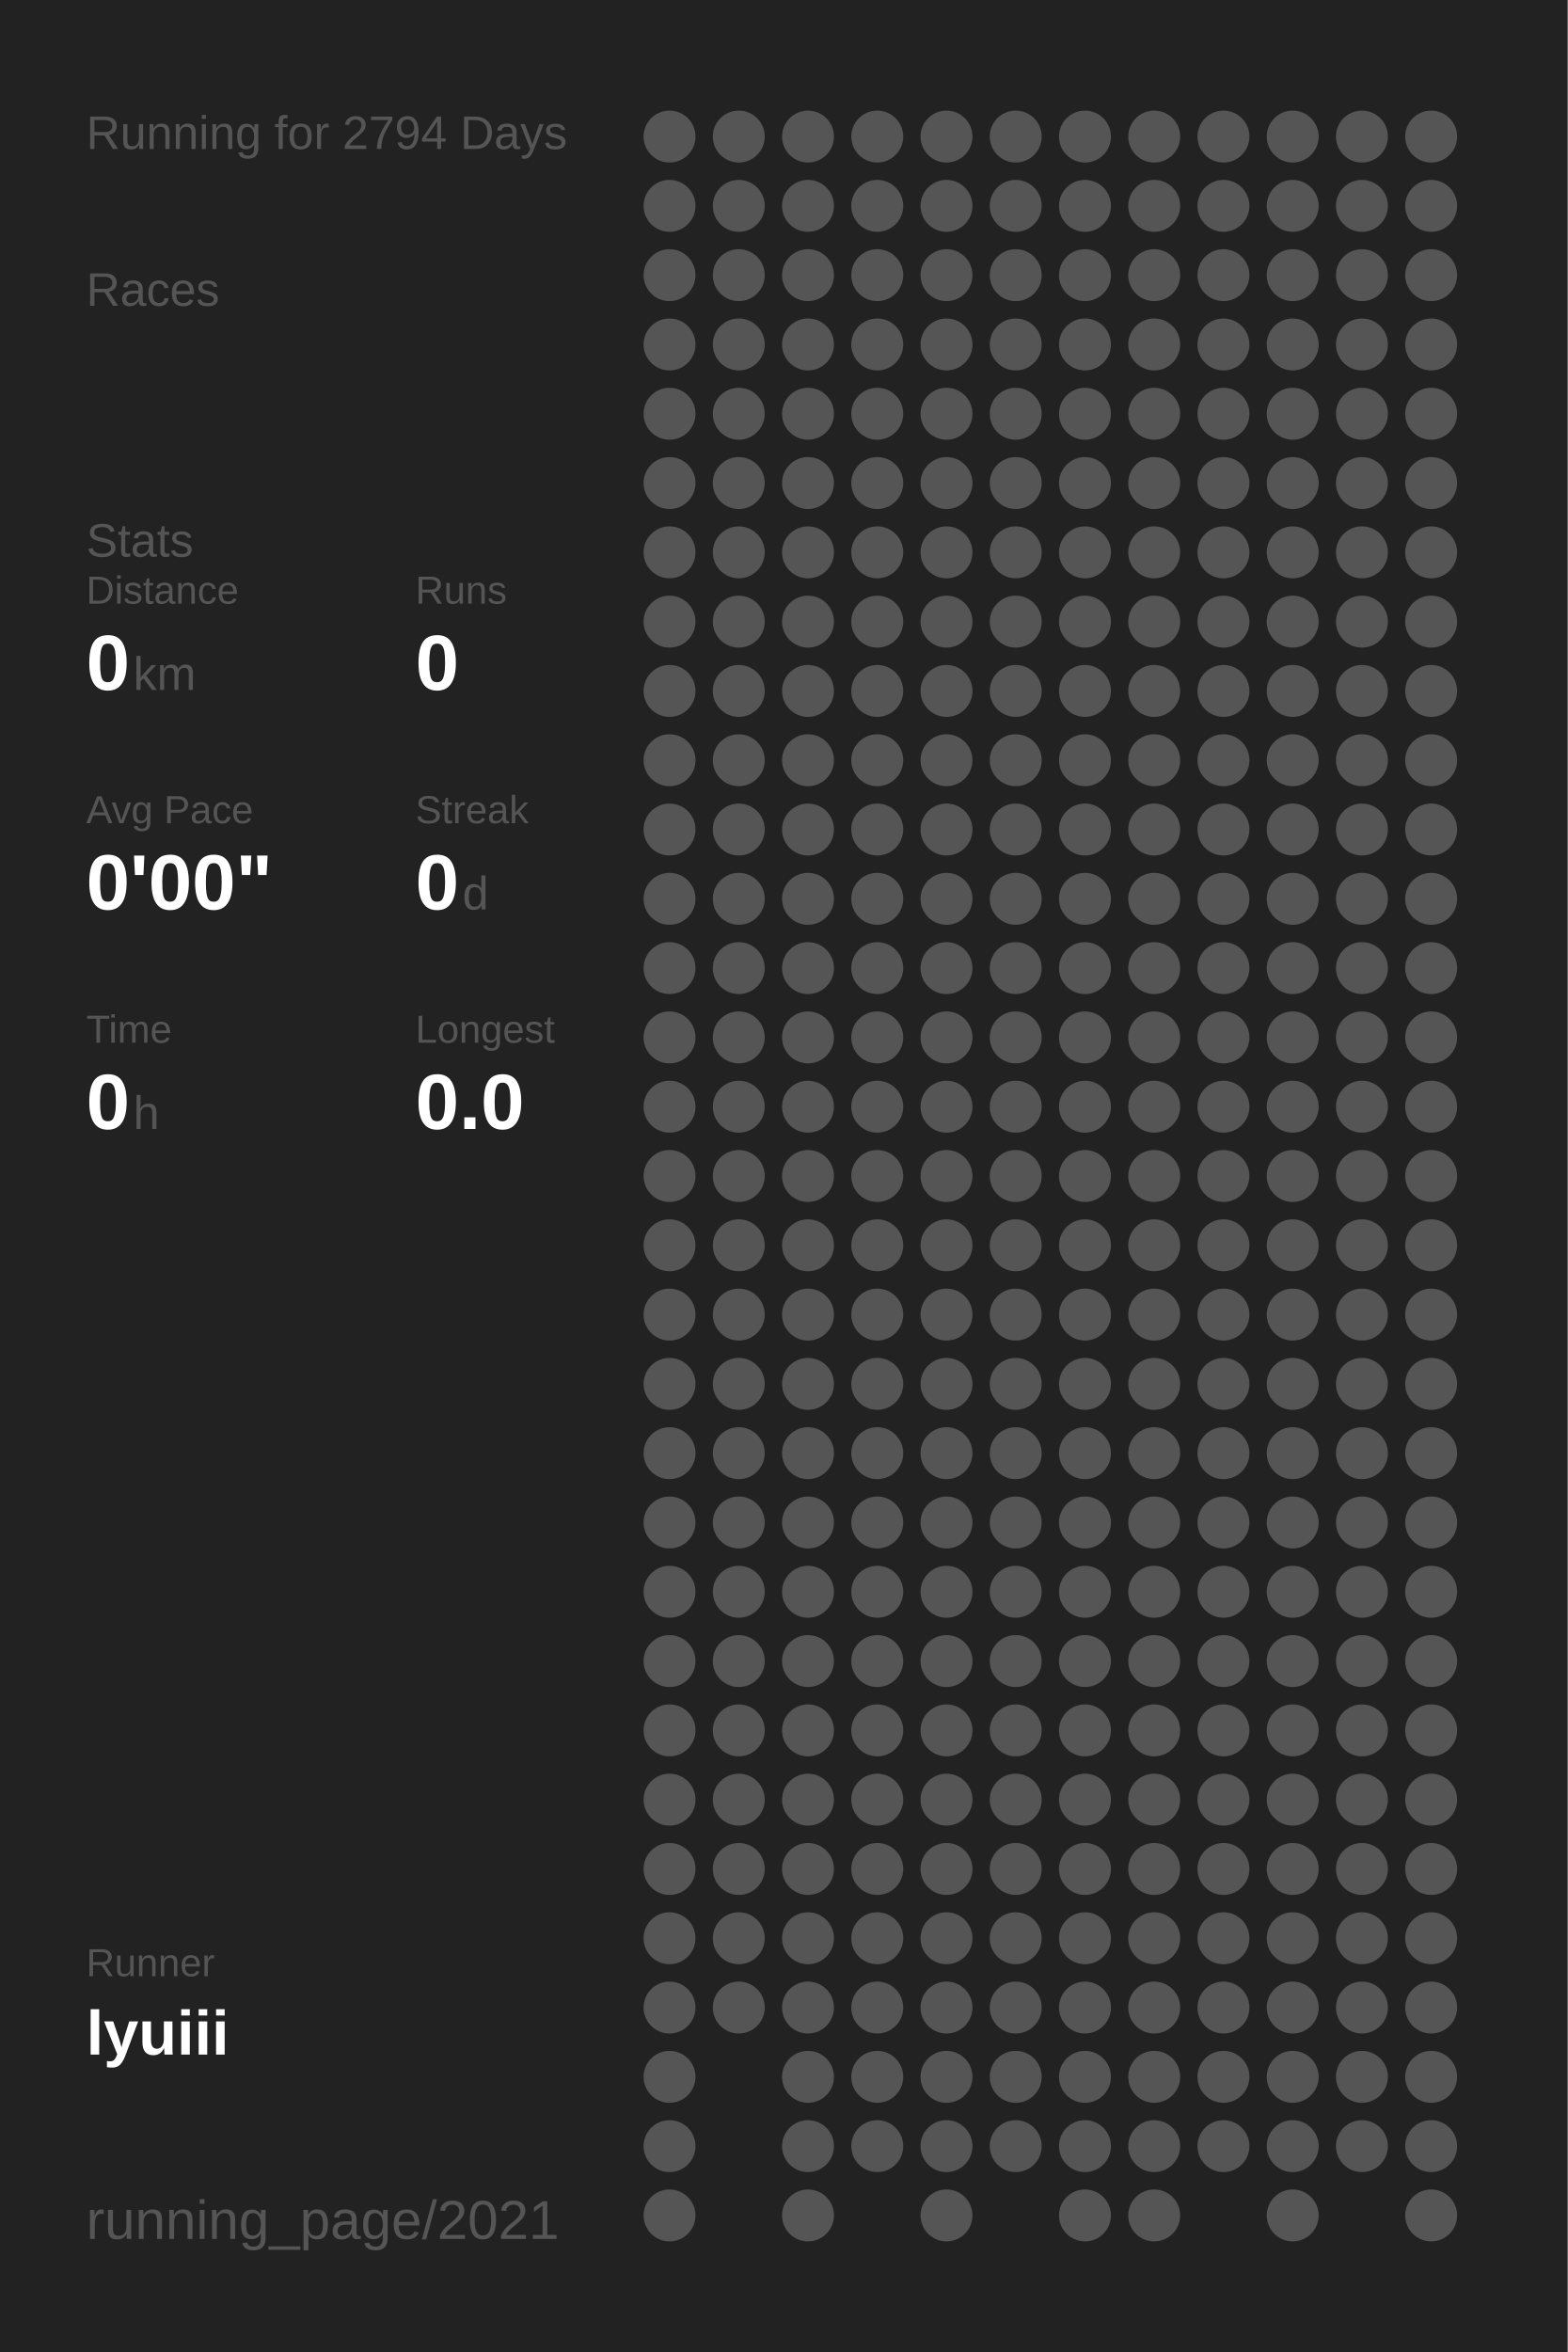
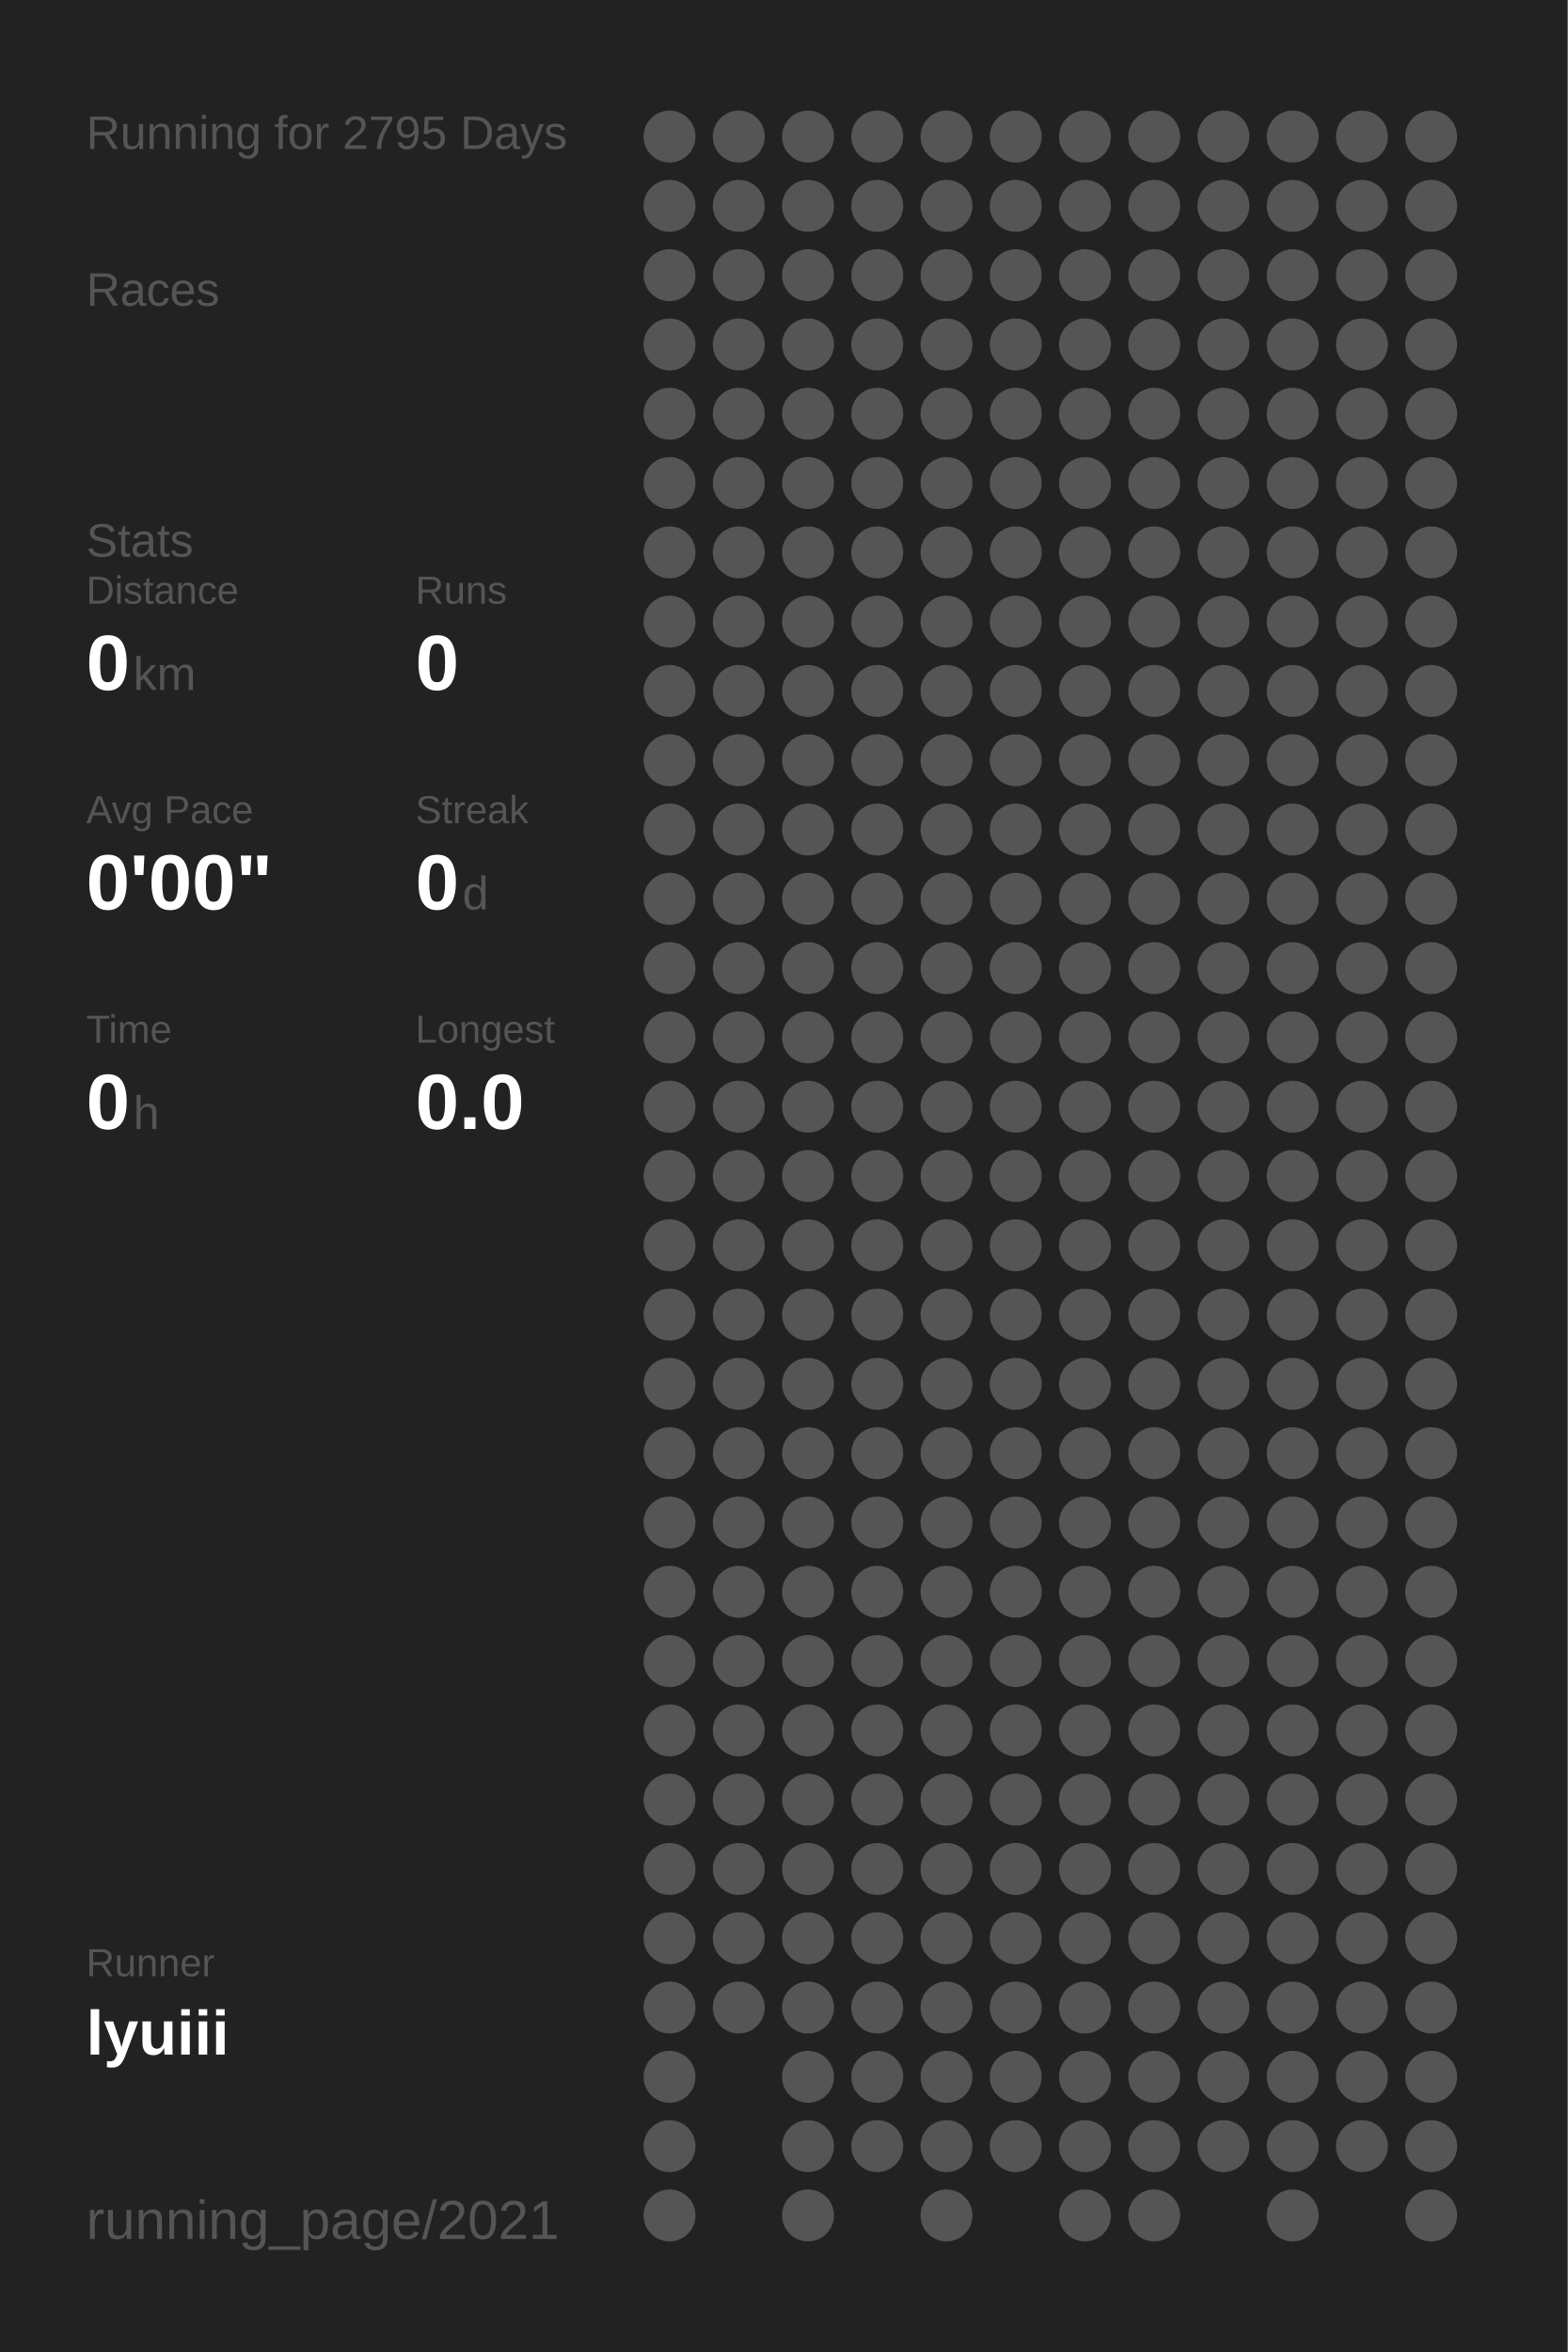
<svg xmlns="http://www.w3.org/2000/svg" baseProfile="full" height="300mm" version="1.1" viewBox="0,0,200,300" width="200mm">
  <defs />
  <rect fill="#222222" height="300" width="200" x="0" y="0" />
-   <text fill="#555555" style="font-size:6px; font-family:Arial;" x="11" y="19">Running for 2794 Days</text>
+   <text fill="#555555" style="font-size:6px; font-family:Arial;" x="11" y="19">Running for 2795 Days</text>
  <text fill="#555555" style="font-size:6px; font-family:Arial;" x="11" y="39">Races</text>
  <text fill="#555555" style="font-size:6px; font-family:Arial;" x="11" y="71">Stats</text>
  <text fill="#555555" style="font-size:5px; font-family:Arial;" x="11" y="77">Distance</text>
  <text fill="#FFFFFF" style="font-size:10px; font-family:Arial; font-weight:bold;" x="11" y="88">0</text>
  <text fill="#555555" style="font-size:6px; font-family:Arial;" x="17" y="88">km</text>
  <text fill="#555555" style="font-size:5px; font-family:Arial;" x="53" y="77">Runs</text>
  <text fill="#FFFFFF" style="font-size:10px; font-family:Arial; font-weight:bold;" x="53" y="88">0</text>
  <text fill="#555555" style="font-size:5px; font-family:Arial;" x="11" y="105">Avg Pace</text>
  <text fill="#FFFFFF" style="font-size:10px; font-family:Arial; font-weight:bold;" x="11" y="116">0'00"</text>
  <text fill="#555555" style="font-size:5px; font-family:Arial;" x="53" y="105">Streak</text>
  <text fill="#FFFFFF" style="font-size:10px; font-family:Arial; font-weight:bold;" x="53" y="116">0</text>
  <text fill="#555555" style="font-size:6px; font-family:Arial;" x="59" y="116">d</text>
  <text fill="#555555" style="font-size:5px; font-family:Arial;" x="11" y="133">Time</text>
  <text fill="#FFFFFF" style="font-size:10px; font-family:Arial; font-weight:bold;" x="11" y="144">0</text>
  <text fill="#555555" style="font-size:6px; font-family:Arial;" x="17" y="144">h</text>
  <text fill="#555555" style="font-size:5px; font-family:Arial;" x="53" y="133">Longest</text>
  <text fill="#FFFFFF" style="font-size:10px; font-family:Arial; font-weight:bold;" x="53" y="144">0.0</text>
  <text fill="#555555" style="font-size:5px; font-family:Arial;" x="11" y="252.065">Runner</text>
  <text fill="#FFFFFF" style="font-size:8px; font-family:Arial; font-weight:bold;" x="11" y="262.065">lyuiii</text>
  <text fill="#555555" style="font-size:7px; font-family:Arial;" x="11" y="285.581">running_page/2021</text>
  <circle cx="85.417" cy="17.419" fill="#555555" r="3.312" />
  <circle cx="85.417" cy="26.258" fill="#555555" r="3.312" />
  <circle cx="85.417" cy="35.097" fill="#555555" r="3.312" />
  <circle cx="85.417" cy="43.935" fill="#555555" r="3.312" />
  <circle cx="85.417" cy="52.774" fill="#555555" r="3.312" />
  <circle cx="85.417" cy="61.613" fill="#555555" r="3.312" />
  <circle cx="85.417" cy="70.452" fill="#555555" r="3.312" />
  <circle cx="85.417" cy="79.29" fill="#555555" r="3.312" />
  <circle cx="85.417" cy="88.129" fill="#555555" r="3.312" />
  <circle cx="85.417" cy="96.968" fill="#555555" r="3.312" />
  <circle cx="85.417" cy="105.806" fill="#555555" r="3.312" />
  <circle cx="85.417" cy="114.645" fill="#555555" r="3.312" />
  <circle cx="85.417" cy="123.484" fill="#555555" r="3.312" />
  <circle cx="85.417" cy="132.323" fill="#555555" r="3.312" />
  <circle cx="85.417" cy="141.161" fill="#555555" r="3.312" />
  <circle cx="85.417" cy="150" fill="#555555" r="3.312" />
  <circle cx="85.417" cy="158.839" fill="#555555" r="3.312" />
  <circle cx="85.417" cy="167.677" fill="#555555" r="3.312" />
  <circle cx="85.417" cy="176.516" fill="#555555" r="3.312" />
  <circle cx="85.417" cy="185.355" fill="#555555" r="3.312" />
  <circle cx="85.417" cy="194.194" fill="#555555" r="3.312" />
  <circle cx="85.417" cy="203.032" fill="#555555" r="3.312" />
  <circle cx="85.417" cy="211.871" fill="#555555" r="3.312" />
  <circle cx="85.417" cy="220.71" fill="#555555" r="3.312" />
  <circle cx="85.417" cy="229.548" fill="#555555" r="3.312" />
  <circle cx="85.417" cy="238.387" fill="#555555" r="3.312" />
  <circle cx="85.417" cy="247.226" fill="#555555" r="3.312" />
  <circle cx="85.417" cy="256.065" fill="#555555" r="3.312" />
  <circle cx="85.417" cy="264.903" fill="#555555" r="3.312" />
  <circle cx="85.417" cy="273.742" fill="#555555" r="3.312" />
  <circle cx="85.417" cy="282.581" fill="#555555" r="3.312" />
  <circle cx="94.25" cy="17.419" fill="#555555" r="3.312" />
  <circle cx="94.25" cy="26.258" fill="#555555" r="3.312" />
  <circle cx="94.25" cy="35.097" fill="#555555" r="3.312" />
  <circle cx="94.25" cy="43.935" fill="#555555" r="3.312" />
  <circle cx="94.25" cy="52.774" fill="#555555" r="3.312" />
  <circle cx="94.25" cy="61.613" fill="#555555" r="3.312" />
  <circle cx="94.25" cy="70.452" fill="#555555" r="3.312" />
  <circle cx="94.25" cy="79.29" fill="#555555" r="3.312" />
  <circle cx="94.25" cy="88.129" fill="#555555" r="3.312" />
  <circle cx="94.25" cy="96.968" fill="#555555" r="3.312" />
  <circle cx="94.25" cy="105.806" fill="#555555" r="3.312" />
  <circle cx="94.25" cy="114.645" fill="#555555" r="3.312" />
  <circle cx="94.25" cy="123.484" fill="#555555" r="3.312" />
  <circle cx="94.25" cy="132.323" fill="#555555" r="3.312" />
  <circle cx="94.25" cy="141.161" fill="#555555" r="3.312" />
  <circle cx="94.25" cy="150" fill="#555555" r="3.312" />
  <circle cx="94.25" cy="158.839" fill="#555555" r="3.312" />
  <circle cx="94.25" cy="167.677" fill="#555555" r="3.312" />
  <circle cx="94.25" cy="176.516" fill="#555555" r="3.312" />
  <circle cx="94.25" cy="185.355" fill="#555555" r="3.312" />
  <circle cx="94.25" cy="194.194" fill="#555555" r="3.312" />
  <circle cx="94.25" cy="203.032" fill="#555555" r="3.312" />
  <circle cx="94.25" cy="211.871" fill="#555555" r="3.312" />
  <circle cx="94.25" cy="220.71" fill="#555555" r="3.312" />
  <circle cx="94.25" cy="229.548" fill="#555555" r="3.312" />
  <circle cx="94.25" cy="238.387" fill="#555555" r="3.312" />
  <circle cx="94.25" cy="247.226" fill="#555555" r="3.312" />
  <circle cx="94.25" cy="256.065" fill="#555555" r="3.312" />
  <circle cx="103.083" cy="17.419" fill="#555555" r="3.312" />
  <circle cx="103.083" cy="26.258" fill="#555555" r="3.312" />
  <circle cx="103.083" cy="35.097" fill="#555555" r="3.312" />
  <circle cx="103.083" cy="43.935" fill="#555555" r="3.312" />
  <circle cx="103.083" cy="52.774" fill="#555555" r="3.312" />
  <circle cx="103.083" cy="61.613" fill="#555555" r="3.312" />
  <circle cx="103.083" cy="70.452" fill="#555555" r="3.312" />
  <circle cx="103.083" cy="79.29" fill="#555555" r="3.312" />
  <circle cx="103.083" cy="88.129" fill="#555555" r="3.312" />
  <circle cx="103.083" cy="96.968" fill="#555555" r="3.312" />
  <circle cx="103.083" cy="105.806" fill="#555555" r="3.312" />
  <circle cx="103.083" cy="114.645" fill="#555555" r="3.312" />
  <circle cx="103.083" cy="123.484" fill="#555555" r="3.312" />
  <circle cx="103.083" cy="132.323" fill="#555555" r="3.312" />
  <circle cx="103.083" cy="141.161" fill="#555555" r="3.312" />
  <circle cx="103.083" cy="150" fill="#555555" r="3.312" />
  <circle cx="103.083" cy="158.839" fill="#555555" r="3.312" />
  <circle cx="103.083" cy="167.677" fill="#555555" r="3.312" />
  <circle cx="103.083" cy="176.516" fill="#555555" r="3.312" />
  <circle cx="103.083" cy="185.355" fill="#555555" r="3.312" />
  <circle cx="103.083" cy="194.194" fill="#555555" r="3.312" />
  <circle cx="103.083" cy="203.032" fill="#555555" r="3.312" />
  <circle cx="103.083" cy="211.871" fill="#555555" r="3.312" />
  <circle cx="103.083" cy="220.71" fill="#555555" r="3.312" />
  <circle cx="103.083" cy="229.548" fill="#555555" r="3.312" />
  <circle cx="103.083" cy="238.387" fill="#555555" r="3.312" />
  <circle cx="103.083" cy="247.226" fill="#555555" r="3.312" />
  <circle cx="103.083" cy="256.065" fill="#555555" r="3.312" />
  <circle cx="103.083" cy="264.903" fill="#555555" r="3.312" />
  <circle cx="103.083" cy="273.742" fill="#555555" r="3.312" />
  <circle cx="103.083" cy="282.581" fill="#555555" r="3.312" />
  <circle cx="111.917" cy="17.419" fill="#555555" r="3.312" />
  <circle cx="111.917" cy="26.258" fill="#555555" r="3.312" />
  <circle cx="111.917" cy="35.097" fill="#555555" r="3.312" />
  <circle cx="111.917" cy="43.935" fill="#555555" r="3.312" />
  <circle cx="111.917" cy="52.774" fill="#555555" r="3.312" />
  <circle cx="111.917" cy="61.613" fill="#555555" r="3.312" />
  <circle cx="111.917" cy="70.452" fill="#555555" r="3.312" />
  <circle cx="111.917" cy="79.29" fill="#555555" r="3.312" />
  <circle cx="111.917" cy="88.129" fill="#555555" r="3.312" />
  <circle cx="111.917" cy="96.968" fill="#555555" r="3.312" />
  <circle cx="111.917" cy="105.806" fill="#555555" r="3.312" />
  <circle cx="111.917" cy="114.645" fill="#555555" r="3.312" />
  <circle cx="111.917" cy="123.484" fill="#555555" r="3.312" />
  <circle cx="111.917" cy="132.323" fill="#555555" r="3.312" />
  <circle cx="111.917" cy="141.161" fill="#555555" r="3.312" />
  <circle cx="111.917" cy="150" fill="#555555" r="3.312" />
  <circle cx="111.917" cy="158.839" fill="#555555" r="3.312" />
  <circle cx="111.917" cy="167.677" fill="#555555" r="3.312" />
  <circle cx="111.917" cy="176.516" fill="#555555" r="3.312" />
  <circle cx="111.917" cy="185.355" fill="#555555" r="3.312" />
  <circle cx="111.917" cy="194.194" fill="#555555" r="3.312" />
  <circle cx="111.917" cy="203.032" fill="#555555" r="3.312" />
  <circle cx="111.917" cy="211.871" fill="#555555" r="3.312" />
  <circle cx="111.917" cy="220.71" fill="#555555" r="3.312" />
  <circle cx="111.917" cy="229.548" fill="#555555" r="3.312" />
  <circle cx="111.917" cy="238.387" fill="#555555" r="3.312" />
  <circle cx="111.917" cy="247.226" fill="#555555" r="3.312" />
  <circle cx="111.917" cy="256.065" fill="#555555" r="3.312" />
  <circle cx="111.917" cy="264.903" fill="#555555" r="3.312" />
  <circle cx="111.917" cy="273.742" fill="#555555" r="3.312" />
  <circle cx="120.75" cy="17.419" fill="#555555" r="3.312" />
  <circle cx="120.75" cy="26.258" fill="#555555" r="3.312" />
  <circle cx="120.75" cy="35.097" fill="#555555" r="3.312" />
  <circle cx="120.75" cy="43.935" fill="#555555" r="3.312" />
  <circle cx="120.75" cy="52.774" fill="#555555" r="3.312" />
  <circle cx="120.75" cy="61.613" fill="#555555" r="3.312" />
  <circle cx="120.75" cy="70.452" fill="#555555" r="3.312" />
  <circle cx="120.75" cy="79.29" fill="#555555" r="3.312" />
  <circle cx="120.75" cy="88.129" fill="#555555" r="3.312" />
  <circle cx="120.75" cy="96.968" fill="#555555" r="3.312" />
  <circle cx="120.75" cy="105.806" fill="#555555" r="3.312" />
  <circle cx="120.75" cy="114.645" fill="#555555" r="3.312" />
  <circle cx="120.75" cy="123.484" fill="#555555" r="3.312" />
  <circle cx="120.75" cy="132.323" fill="#555555" r="3.312" />
  <circle cx="120.75" cy="141.161" fill="#555555" r="3.312" />
  <circle cx="120.75" cy="150" fill="#555555" r="3.312" />
  <circle cx="120.75" cy="158.839" fill="#555555" r="3.312" />
  <circle cx="120.75" cy="167.677" fill="#555555" r="3.312" />
  <circle cx="120.75" cy="176.516" fill="#555555" r="3.312" />
  <circle cx="120.75" cy="185.355" fill="#555555" r="3.312" />
  <circle cx="120.75" cy="194.194" fill="#555555" r="3.312" />
  <circle cx="120.75" cy="203.032" fill="#555555" r="3.312" />
  <circle cx="120.75" cy="211.871" fill="#555555" r="3.312" />
  <circle cx="120.75" cy="220.71" fill="#555555" r="3.312" />
  <circle cx="120.75" cy="229.548" fill="#555555" r="3.312" />
  <circle cx="120.75" cy="238.387" fill="#555555" r="3.312" />
  <circle cx="120.75" cy="247.226" fill="#555555" r="3.312" />
  <circle cx="120.75" cy="256.065" fill="#555555" r="3.312" />
  <circle cx="120.75" cy="264.903" fill="#555555" r="3.312" />
  <circle cx="120.75" cy="273.742" fill="#555555" r="3.312" />
  <circle cx="120.75" cy="282.581" fill="#555555" r="3.312" />
  <circle cx="129.583" cy="17.419" fill="#555555" r="3.312" />
  <circle cx="129.583" cy="26.258" fill="#555555" r="3.312" />
  <circle cx="129.583" cy="35.097" fill="#555555" r="3.312" />
  <circle cx="129.583" cy="43.935" fill="#555555" r="3.312" />
  <circle cx="129.583" cy="52.774" fill="#555555" r="3.312" />
  <circle cx="129.583" cy="61.613" fill="#555555" r="3.312" />
  <circle cx="129.583" cy="70.452" fill="#555555" r="3.312" />
  <circle cx="129.583" cy="79.29" fill="#555555" r="3.312" />
  <circle cx="129.583" cy="88.129" fill="#555555" r="3.312" />
  <circle cx="129.583" cy="96.968" fill="#555555" r="3.312" />
  <circle cx="129.583" cy="105.806" fill="#555555" r="3.312" />
  <circle cx="129.583" cy="114.645" fill="#555555" r="3.312" />
  <circle cx="129.583" cy="123.484" fill="#555555" r="3.312" />
  <circle cx="129.583" cy="132.323" fill="#555555" r="3.312" />
  <circle cx="129.583" cy="141.161" fill="#555555" r="3.312" />
  <circle cx="129.583" cy="150" fill="#555555" r="3.312" />
  <circle cx="129.583" cy="158.839" fill="#555555" r="3.312" />
  <circle cx="129.583" cy="167.677" fill="#555555" r="3.312" />
  <circle cx="129.583" cy="176.516" fill="#555555" r="3.312" />
  <circle cx="129.583" cy="185.355" fill="#555555" r="3.312" />
  <circle cx="129.583" cy="194.194" fill="#555555" r="3.312" />
  <circle cx="129.583" cy="203.032" fill="#555555" r="3.312" />
  <circle cx="129.583" cy="211.871" fill="#555555" r="3.312" />
  <circle cx="129.583" cy="220.71" fill="#555555" r="3.312" />
  <circle cx="129.583" cy="229.548" fill="#555555" r="3.312" />
  <circle cx="129.583" cy="238.387" fill="#555555" r="3.312" />
  <circle cx="129.583" cy="247.226" fill="#555555" r="3.312" />
  <circle cx="129.583" cy="256.065" fill="#555555" r="3.312" />
  <circle cx="129.583" cy="264.903" fill="#555555" r="3.312" />
  <circle cx="129.583" cy="273.742" fill="#555555" r="3.312" />
  <circle cx="138.417" cy="17.419" fill="#555555" r="3.312" />
  <circle cx="138.417" cy="26.258" fill="#555555" r="3.312" />
  <circle cx="138.417" cy="35.097" fill="#555555" r="3.312" />
  <circle cx="138.417" cy="43.935" fill="#555555" r="3.312" />
  <circle cx="138.417" cy="52.774" fill="#555555" r="3.312" />
  <circle cx="138.417" cy="61.613" fill="#555555" r="3.312" />
  <circle cx="138.417" cy="70.452" fill="#555555" r="3.312" />
  <circle cx="138.417" cy="79.29" fill="#555555" r="3.312" />
  <circle cx="138.417" cy="88.129" fill="#555555" r="3.312" />
  <circle cx="138.417" cy="96.968" fill="#555555" r="3.312" />
  <circle cx="138.417" cy="105.806" fill="#555555" r="3.312" />
  <circle cx="138.417" cy="114.645" fill="#555555" r="3.312" />
  <circle cx="138.417" cy="123.484" fill="#555555" r="3.312" />
  <circle cx="138.417" cy="132.323" fill="#555555" r="3.312" />
  <circle cx="138.417" cy="141.161" fill="#555555" r="3.312" />
  <circle cx="138.417" cy="150" fill="#555555" r="3.312" />
  <circle cx="138.417" cy="158.839" fill="#555555" r="3.312" />
  <circle cx="138.417" cy="167.677" fill="#555555" r="3.312" />
  <circle cx="138.417" cy="176.516" fill="#555555" r="3.312" />
  <circle cx="138.417" cy="185.355" fill="#555555" r="3.312" />
  <circle cx="138.417" cy="194.194" fill="#555555" r="3.312" />
  <circle cx="138.417" cy="203.032" fill="#555555" r="3.312" />
  <circle cx="138.417" cy="211.871" fill="#555555" r="3.312" />
  <circle cx="138.417" cy="220.71" fill="#555555" r="3.312" />
  <circle cx="138.417" cy="229.548" fill="#555555" r="3.312" />
  <circle cx="138.417" cy="238.387" fill="#555555" r="3.312" />
  <circle cx="138.417" cy="247.226" fill="#555555" r="3.312" />
  <circle cx="138.417" cy="256.065" fill="#555555" r="3.312" />
  <circle cx="138.417" cy="264.903" fill="#555555" r="3.312" />
  <circle cx="138.417" cy="273.742" fill="#555555" r="3.312" />
  <circle cx="138.417" cy="282.581" fill="#555555" r="3.312" />
  <circle cx="147.25" cy="17.419" fill="#555555" r="3.312" />
  <circle cx="147.25" cy="26.258" fill="#555555" r="3.312" />
  <circle cx="147.25" cy="35.097" fill="#555555" r="3.312" />
  <circle cx="147.25" cy="43.935" fill="#555555" r="3.312" />
  <circle cx="147.25" cy="52.774" fill="#555555" r="3.312" />
  <circle cx="147.25" cy="61.613" fill="#555555" r="3.312" />
  <circle cx="147.25" cy="70.452" fill="#555555" r="3.312" />
  <circle cx="147.25" cy="79.29" fill="#555555" r="3.312" />
  <circle cx="147.25" cy="88.129" fill="#555555" r="3.312" />
  <circle cx="147.25" cy="96.968" fill="#555555" r="3.312" />
  <circle cx="147.25" cy="105.806" fill="#555555" r="3.312" />
  <circle cx="147.25" cy="114.645" fill="#555555" r="3.312" />
  <circle cx="147.25" cy="123.484" fill="#555555" r="3.312" />
  <circle cx="147.25" cy="132.323" fill="#555555" r="3.312" />
  <circle cx="147.25" cy="141.161" fill="#555555" r="3.312" />
  <circle cx="147.25" cy="150" fill="#555555" r="3.312" />
  <circle cx="147.25" cy="158.839" fill="#555555" r="3.312" />
  <circle cx="147.25" cy="167.677" fill="#555555" r="3.312" />
  <circle cx="147.25" cy="176.516" fill="#555555" r="3.312" />
  <circle cx="147.25" cy="185.355" fill="#555555" r="3.312" />
  <circle cx="147.25" cy="194.194" fill="#555555" r="3.312" />
  <circle cx="147.25" cy="203.032" fill="#555555" r="3.312" />
  <circle cx="147.25" cy="211.871" fill="#555555" r="3.312" />
  <circle cx="147.25" cy="220.71" fill="#555555" r="3.312" />
  <circle cx="147.25" cy="229.548" fill="#555555" r="3.312" />
  <circle cx="147.25" cy="238.387" fill="#555555" r="3.312" />
  <circle cx="147.25" cy="247.226" fill="#555555" r="3.312" />
  <circle cx="147.25" cy="256.065" fill="#555555" r="3.312" />
  <circle cx="147.25" cy="264.903" fill="#555555" r="3.312" />
  <circle cx="147.25" cy="273.742" fill="#555555" r="3.312" />
  <circle cx="147.25" cy="282.581" fill="#555555" r="3.312" />
  <circle cx="156.083" cy="17.419" fill="#555555" r="3.312" />
  <circle cx="156.083" cy="26.258" fill="#555555" r="3.312" />
  <circle cx="156.083" cy="35.097" fill="#555555" r="3.312" />
  <circle cx="156.083" cy="43.935" fill="#555555" r="3.312" />
  <circle cx="156.083" cy="52.774" fill="#555555" r="3.312" />
  <circle cx="156.083" cy="61.613" fill="#555555" r="3.312" />
  <circle cx="156.083" cy="70.452" fill="#555555" r="3.312" />
  <circle cx="156.083" cy="79.29" fill="#555555" r="3.312" />
  <circle cx="156.083" cy="88.129" fill="#555555" r="3.312" />
  <circle cx="156.083" cy="96.968" fill="#555555" r="3.312" />
  <circle cx="156.083" cy="105.806" fill="#555555" r="3.312" />
  <circle cx="156.083" cy="114.645" fill="#555555" r="3.312" />
  <circle cx="156.083" cy="123.484" fill="#555555" r="3.312" />
  <circle cx="156.083" cy="132.323" fill="#555555" r="3.312" />
  <circle cx="156.083" cy="141.161" fill="#555555" r="3.312" />
  <circle cx="156.083" cy="150" fill="#555555" r="3.312" />
  <circle cx="156.083" cy="158.839" fill="#555555" r="3.312" />
  <circle cx="156.083" cy="167.677" fill="#555555" r="3.312" />
  <circle cx="156.083" cy="176.516" fill="#555555" r="3.312" />
  <circle cx="156.083" cy="185.355" fill="#555555" r="3.312" />
  <circle cx="156.083" cy="194.194" fill="#555555" r="3.312" />
  <circle cx="156.083" cy="203.032" fill="#555555" r="3.312" />
  <circle cx="156.083" cy="211.871" fill="#555555" r="3.312" />
  <circle cx="156.083" cy="220.71" fill="#555555" r="3.312" />
  <circle cx="156.083" cy="229.548" fill="#555555" r="3.312" />
  <circle cx="156.083" cy="238.387" fill="#555555" r="3.312" />
  <circle cx="156.083" cy="247.226" fill="#555555" r="3.312" />
  <circle cx="156.083" cy="256.065" fill="#555555" r="3.312" />
  <circle cx="156.083" cy="264.903" fill="#555555" r="3.312" />
  <circle cx="156.083" cy="273.742" fill="#555555" r="3.312" />
  <circle cx="164.917" cy="17.419" fill="#555555" r="3.312" />
  <circle cx="164.917" cy="26.258" fill="#555555" r="3.312" />
  <circle cx="164.917" cy="35.097" fill="#555555" r="3.312" />
  <circle cx="164.917" cy="43.935" fill="#555555" r="3.312" />
  <circle cx="164.917" cy="52.774" fill="#555555" r="3.312" />
  <circle cx="164.917" cy="61.613" fill="#555555" r="3.312" />
  <circle cx="164.917" cy="70.452" fill="#555555" r="3.312" />
  <circle cx="164.917" cy="79.29" fill="#555555" r="3.312" />
  <circle cx="164.917" cy="88.129" fill="#555555" r="3.312" />
  <circle cx="164.917" cy="96.968" fill="#555555" r="3.312" />
  <circle cx="164.917" cy="105.806" fill="#555555" r="3.312" />
  <circle cx="164.917" cy="114.645" fill="#555555" r="3.312" />
  <circle cx="164.917" cy="123.484" fill="#555555" r="3.312" />
  <circle cx="164.917" cy="132.323" fill="#555555" r="3.312" />
  <circle cx="164.917" cy="141.161" fill="#555555" r="3.312" />
  <circle cx="164.917" cy="150" fill="#555555" r="3.312" />
  <circle cx="164.917" cy="158.839" fill="#555555" r="3.312" />
  <circle cx="164.917" cy="167.677" fill="#555555" r="3.312" />
  <circle cx="164.917" cy="176.516" fill="#555555" r="3.312" />
  <circle cx="164.917" cy="185.355" fill="#555555" r="3.312" />
  <circle cx="164.917" cy="194.194" fill="#555555" r="3.312" />
  <circle cx="164.917" cy="203.032" fill="#555555" r="3.312" />
  <circle cx="164.917" cy="211.871" fill="#555555" r="3.312" />
  <circle cx="164.917" cy="220.71" fill="#555555" r="3.312" />
  <circle cx="164.917" cy="229.548" fill="#555555" r="3.312" />
  <circle cx="164.917" cy="238.387" fill="#555555" r="3.312" />
  <circle cx="164.917" cy="247.226" fill="#555555" r="3.312" />
  <circle cx="164.917" cy="256.065" fill="#555555" r="3.312" />
  <circle cx="164.917" cy="264.903" fill="#555555" r="3.312" />
  <circle cx="164.917" cy="273.742" fill="#555555" r="3.312" />
  <circle cx="164.917" cy="282.581" fill="#555555" r="3.312" />
  <circle cx="173.75" cy="17.419" fill="#555555" r="3.312" />
  <circle cx="173.75" cy="26.258" fill="#555555" r="3.312" />
  <circle cx="173.75" cy="35.097" fill="#555555" r="3.312" />
  <circle cx="173.75" cy="43.935" fill="#555555" r="3.312" />
  <circle cx="173.75" cy="52.774" fill="#555555" r="3.312" />
  <circle cx="173.75" cy="61.613" fill="#555555" r="3.312" />
  <circle cx="173.75" cy="70.452" fill="#555555" r="3.312" />
  <circle cx="173.75" cy="79.29" fill="#555555" r="3.312" />
  <circle cx="173.75" cy="88.129" fill="#555555" r="3.312" />
  <circle cx="173.75" cy="96.968" fill="#555555" r="3.312" />
  <circle cx="173.75" cy="105.806" fill="#555555" r="3.312" />
  <circle cx="173.75" cy="114.645" fill="#555555" r="3.312" />
  <circle cx="173.75" cy="123.484" fill="#555555" r="3.312" />
  <circle cx="173.75" cy="132.323" fill="#555555" r="3.312" />
  <circle cx="173.75" cy="141.161" fill="#555555" r="3.312" />
  <circle cx="173.75" cy="150" fill="#555555" r="3.312" />
  <circle cx="173.75" cy="158.839" fill="#555555" r="3.312" />
  <circle cx="173.75" cy="167.677" fill="#555555" r="3.312" />
  <circle cx="173.75" cy="176.516" fill="#555555" r="3.312" />
  <circle cx="173.75" cy="185.355" fill="#555555" r="3.312" />
  <circle cx="173.75" cy="194.194" fill="#555555" r="3.312" />
  <circle cx="173.75" cy="203.032" fill="#555555" r="3.312" />
  <circle cx="173.75" cy="211.871" fill="#555555" r="3.312" />
  <circle cx="173.75" cy="220.71" fill="#555555" r="3.312" />
  <circle cx="173.75" cy="229.548" fill="#555555" r="3.312" />
  <circle cx="173.75" cy="238.387" fill="#555555" r="3.312" />
  <circle cx="173.75" cy="247.226" fill="#555555" r="3.312" />
  <circle cx="173.75" cy="256.065" fill="#555555" r="3.312" />
  <circle cx="173.75" cy="264.903" fill="#555555" r="3.312" />
  <circle cx="173.75" cy="273.742" fill="#555555" r="3.312" />
  <circle cx="182.583" cy="17.419" fill="#555555" r="3.312" />
  <circle cx="182.583" cy="26.258" fill="#555555" r="3.312" />
  <circle cx="182.583" cy="35.097" fill="#555555" r="3.312" />
  <circle cx="182.583" cy="43.935" fill="#555555" r="3.312" />
  <circle cx="182.583" cy="52.774" fill="#555555" r="3.312" />
  <circle cx="182.583" cy="61.613" fill="#555555" r="3.312" />
  <circle cx="182.583" cy="70.452" fill="#555555" r="3.312" />
  <circle cx="182.583" cy="79.29" fill="#555555" r="3.312" />
  <circle cx="182.583" cy="88.129" fill="#555555" r="3.312" />
  <circle cx="182.583" cy="96.968" fill="#555555" r="3.312" />
  <circle cx="182.583" cy="105.806" fill="#555555" r="3.312" />
  <circle cx="182.583" cy="114.645" fill="#555555" r="3.312" />
  <circle cx="182.583" cy="123.484" fill="#555555" r="3.312" />
  <circle cx="182.583" cy="132.323" fill="#555555" r="3.312" />
  <circle cx="182.583" cy="141.161" fill="#555555" r="3.312" />
  <circle cx="182.583" cy="150" fill="#555555" r="3.312" />
  <circle cx="182.583" cy="158.839" fill="#555555" r="3.312" />
  <circle cx="182.583" cy="167.677" fill="#555555" r="3.312" />
  <circle cx="182.583" cy="176.516" fill="#555555" r="3.312" />
  <circle cx="182.583" cy="185.355" fill="#555555" r="3.312" />
  <circle cx="182.583" cy="194.194" fill="#555555" r="3.312" />
  <circle cx="182.583" cy="203.032" fill="#555555" r="3.312" />
  <circle cx="182.583" cy="211.871" fill="#555555" r="3.312" />
  <circle cx="182.583" cy="220.71" fill="#555555" r="3.312" />
  <circle cx="182.583" cy="229.548" fill="#555555" r="3.312" />
  <circle cx="182.583" cy="238.387" fill="#555555" r="3.312" />
  <circle cx="182.583" cy="247.226" fill="#555555" r="3.312" />
  <circle cx="182.583" cy="256.065" fill="#555555" r="3.312" />
  <circle cx="182.583" cy="264.903" fill="#555555" r="3.312" />
  <circle cx="182.583" cy="273.742" fill="#555555" r="3.312" />
  <circle cx="182.583" cy="282.581" fill="#555555" r="3.312" />
</svg>
